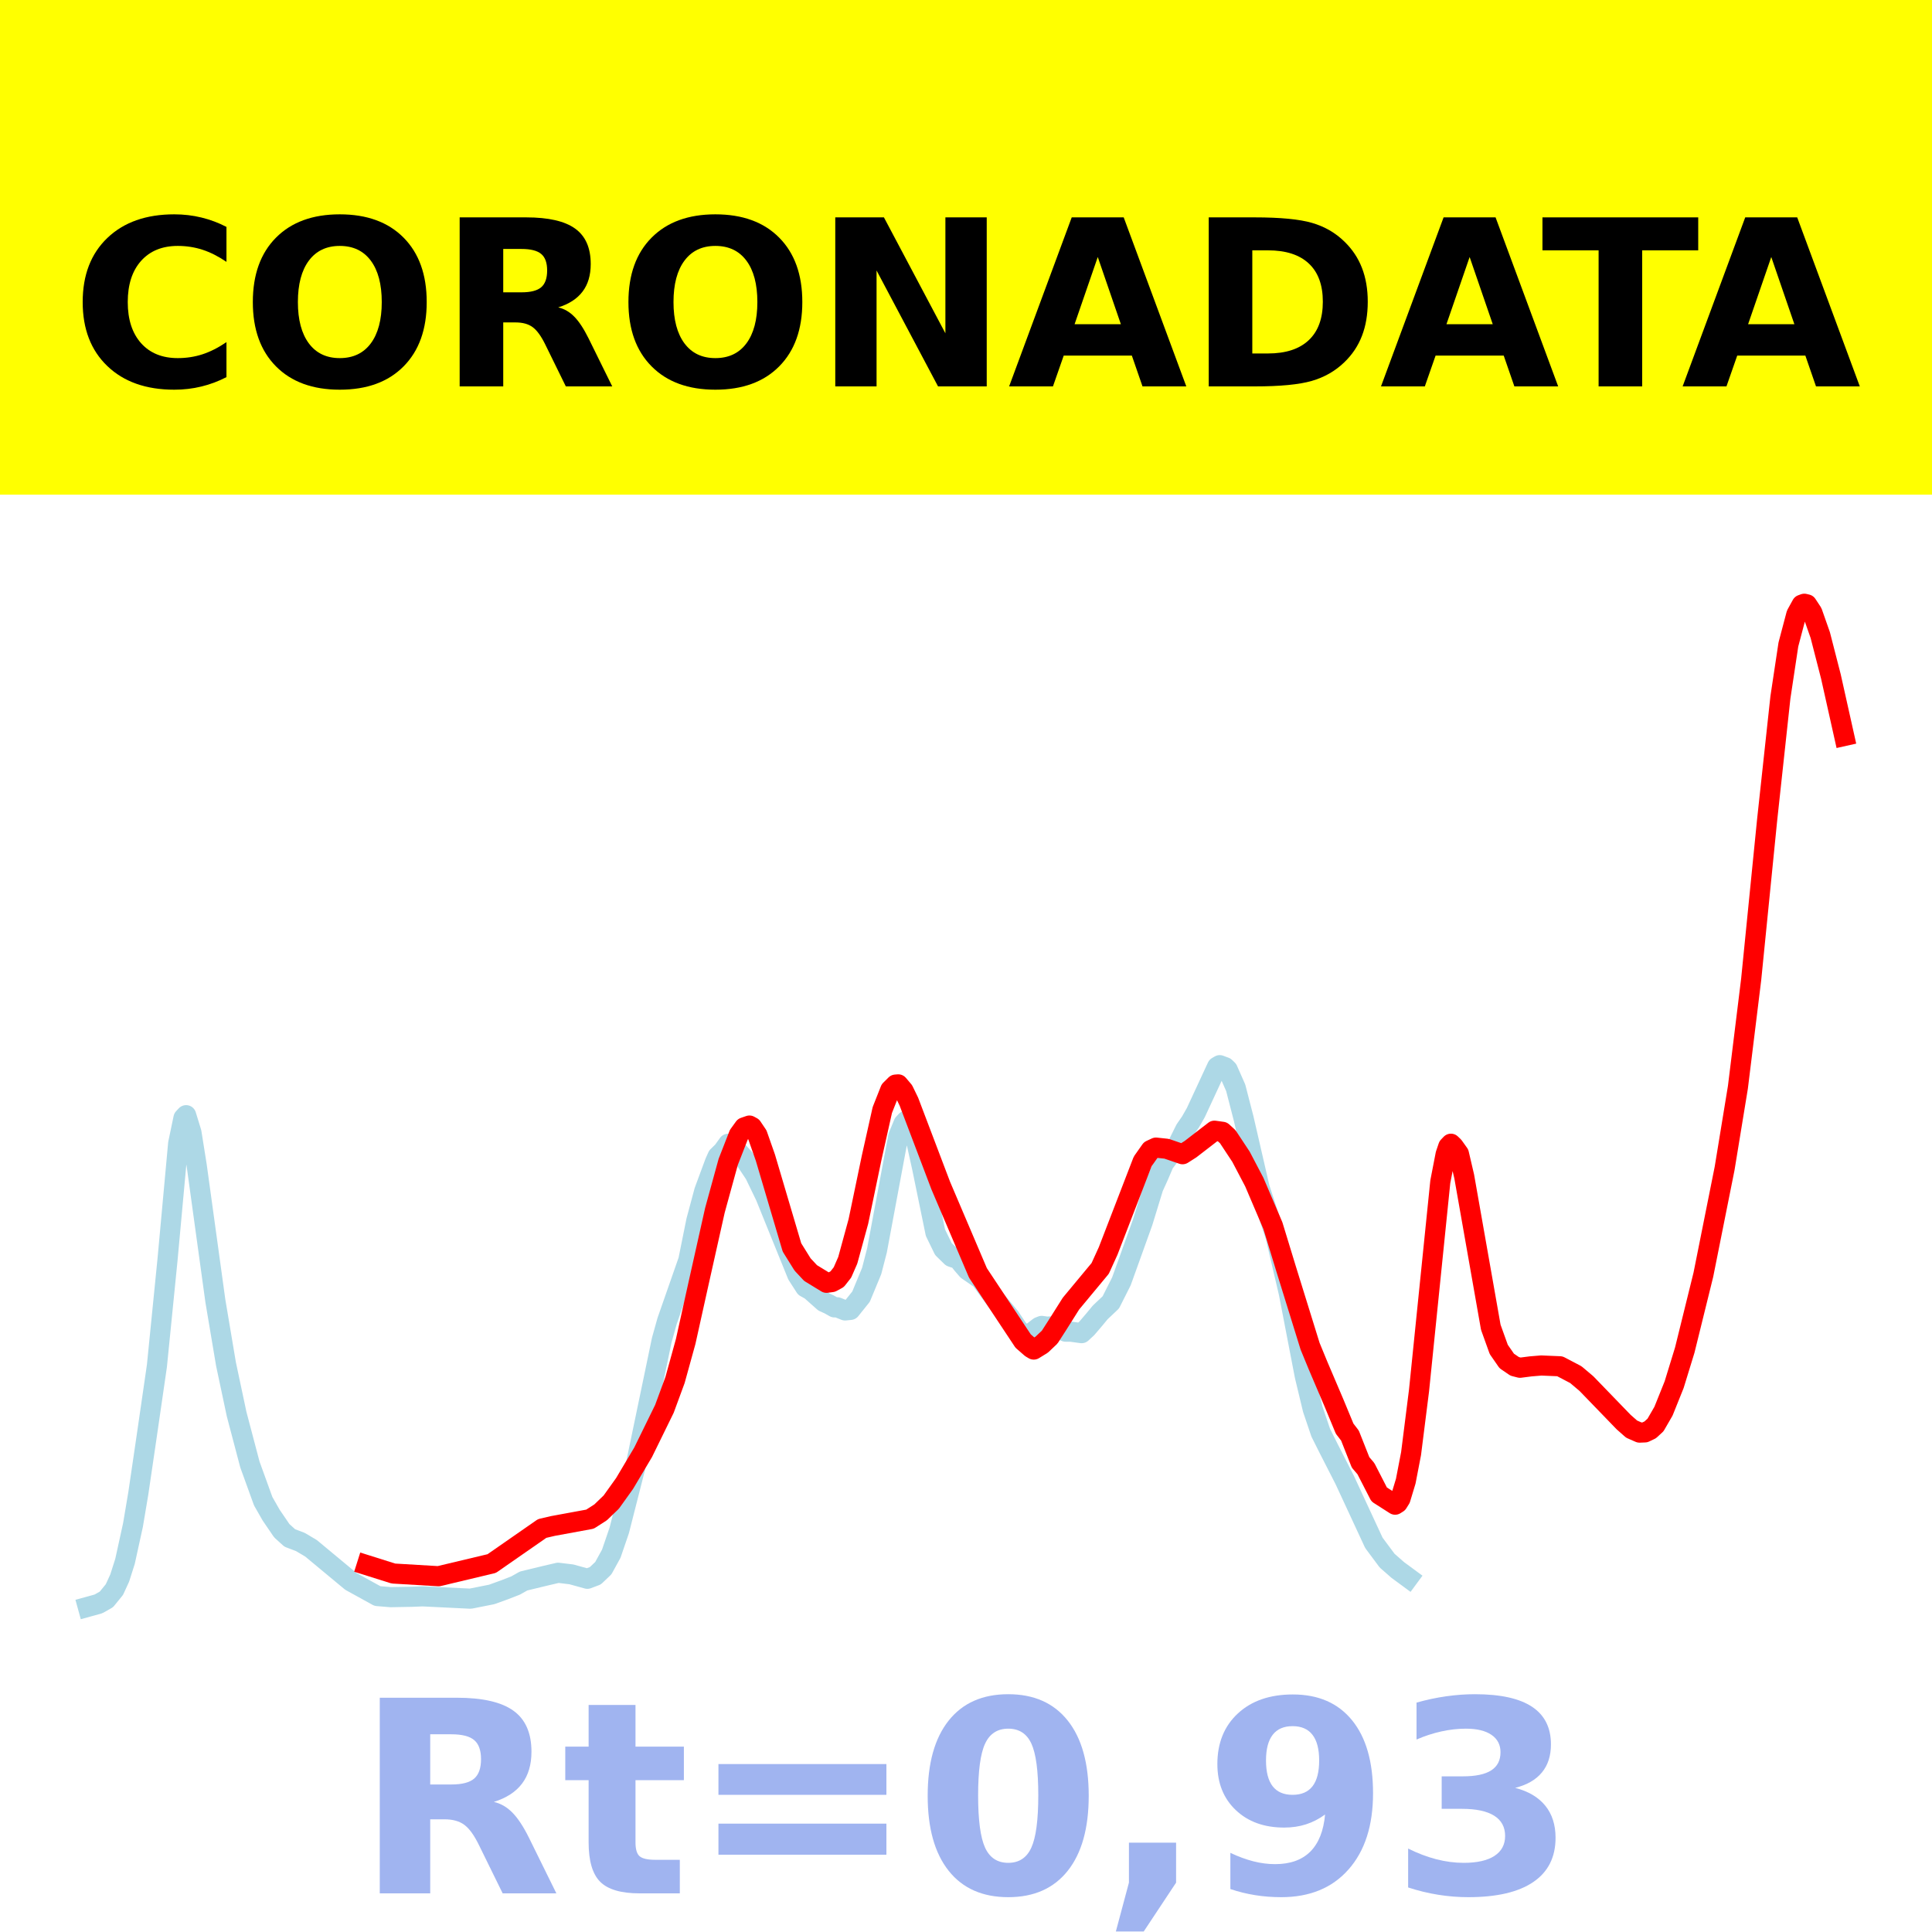
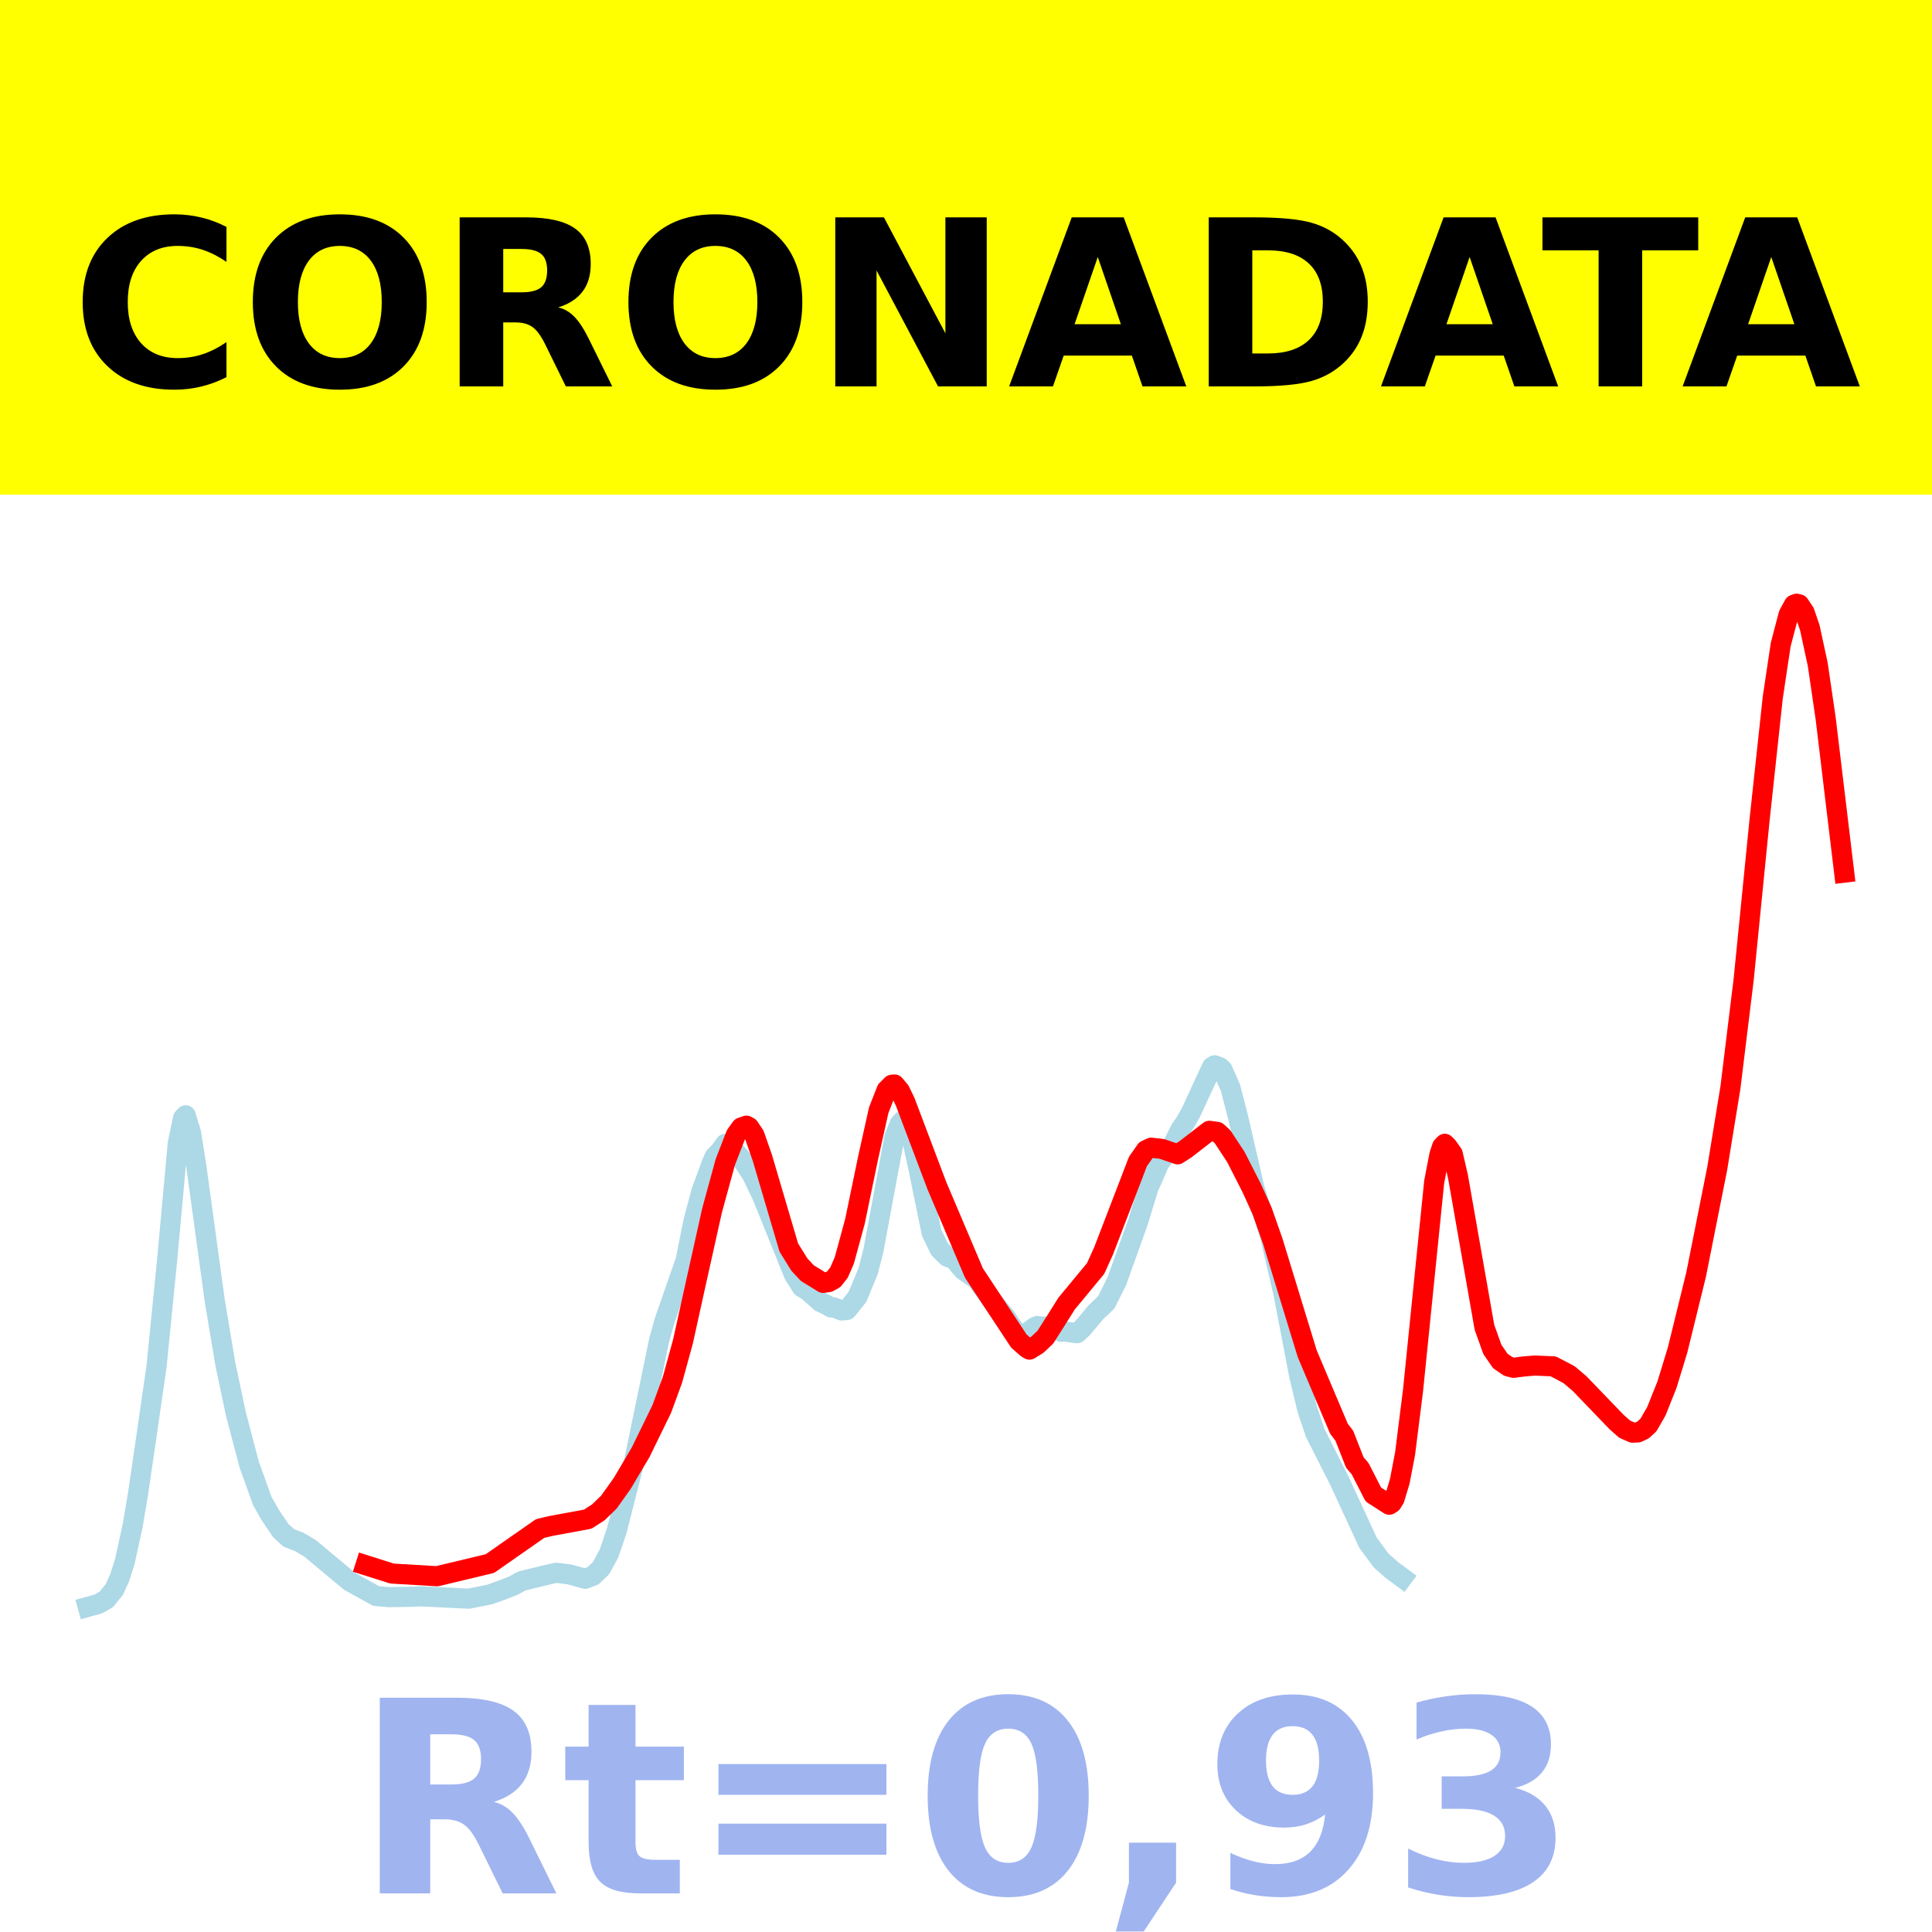
<svg xmlns="http://www.w3.org/2000/svg" xmlns:xlink="http://www.w3.org/1999/xlink" height="144pt" version="1.1" viewBox="0 0 144 144" width="144pt">
  <defs>
    <style type="text/css">*{stroke-linecap:butt;stroke-linejoin:round;}</style>
  </defs>
  <g id="figure_1">
    <g id="patch_1">
      <path d="M 0 144  L 144 144  L 144 0  L 0 0  z " style="fill:#ffffff;" />
    </g>
    <g id="axes_1">
      <g id="patch_2">
        <path d="M 0 144  L 144 144  L 144 0  L 0 0  z " style="fill:#ffffff;" />
      </g>
      <g id="line2d_1">
-         <path clip-path="url(#pc8c6023e4a)" d="M 6.545 119.765  L 7.338 119.546  L 7.932 119.209  L 8.526 118.479  L 8.922 117.618  L 9.318 116.374  L 9.912 113.665  L 10.308 111.312  L 10.902 107.271  L 11.695 101.808  L 12.487 93.876  L 13.279 85.229  L 13.675 83.332  L 13.873 83.12  L 14.269 84.408  L 14.665 86.896  L 16.052 96.96  L 16.844 101.67  L 17.636 105.4  L 18.626 109.154  L 19.617 111.891  L 20.211 112.931  L 21.003 114.092  L 21.597 114.63  L 22.389 114.931  L 23.181 115.401  L 26.152 117.868  L 28.133 118.961  L 29.123 119.043  L 30.707 119.014  L 31.499 118.982  L 35.064 119.156  L 36.649 118.84  L 37.639 118.483  L 38.431 118.174  L 39.025 117.839  L 40.61 117.455  L 41.6 117.224  L 42.59 117.344  L 43.778 117.673  L 44.372 117.449  L 44.967 116.883  L 45.561 115.803  L 46.155 114.067  L 47.343 109.403  L 49.324 99.882  L 49.72 98.465  L 51.304 93.932  L 51.898 90.987  L 52.492 88.773  L 53.285 86.63  L 53.483 86.189  L 53.879 85.8  L 54.275 85.25  L 54.671 85.457  L 55.463 86.327  L 56.255 87.517  L 57.047 89.157  L 59.424 95.021  L 60.018 95.944  L 60.414 96.163  L 61.404 97.041  L 61.801 97.222  L 62.197 97.445  L 62.395 97.435  L 62.989 97.673  L 63.385 97.632  L 64.177 96.645  L 64.969 94.733  L 65.365 93.198  L 66.95 84.697  L 67.346 83.738  L 67.544 83.53  L 67.742 83.636  L 67.94 83.931  L 68.336 85.262  L 68.732 87.055  L 69.722 91.876  L 70.317 93.099  L 70.911 93.678  L 71.109 93.748  L 71.307 93.693  L 71.703 94.206  L 72.099 94.666  L 73.089 95.346  L 73.683 96.165  L 74.278 96.97  L 75.268 98.161  L 75.862 99.045  L 76.258 99.458  L 76.654 99.515  L 77.446 98.904  L 77.644 98.825  L 78.04 98.883  L 78.437 98.857  L 79.427 99.255  L 79.823 99.256  L 80.615 99.365  L 81.011 98.999  L 81.605 98.303  L 82.001 97.822  L 82.794 97.071  L 83.586 95.497  L 85.17 91.09  L 85.962 88.508  L 86.358 87.636  L 86.755 86.703  L 87.745 85.388  L 88.339 84.191  L 88.735 83.618  L 89.131 82.924  L 90.715 79.508  L 90.913 79.392  L 91.31 79.54  L 91.508 79.732  L 92.102 81.076  L 92.696 83.377  L 93.884 88.532  L 94.676 90.955  L 95.072 92.149  L 96.063 96.388  L 97.251 102.558  L 97.845 105.029  L 98.439 106.785  L 99.033 107.97  L 100.222 110.298  L 102.4 114.993  L 103.39 116.323  L 104.183 117.018  L 104.975 117.601  L 104.975 117.601  " style="fill:none;stroke:#add8e6;stroke-linecap:square;stroke-width:1.5;" />
+         <path clip-path="url(#p625a83bd18)" d="M 6.545 119.765  L 7.334 119.546  L 7.926 119.209  L 8.517 118.479  L 8.911 117.618  L 9.306 116.375  L 9.897 113.666  L 10.291 111.314  L 10.883 107.274  L 11.671 101.812  L 12.46 93.882  L 13.249 85.237  L 13.643 83.34  L 13.84 83.128  L 14.234 84.416  L 14.629 86.903  L 16.009 96.965  L 16.797 101.674  L 17.586 105.404  L 18.572 109.157  L 19.558 111.893  L 20.149 112.932  L 20.938 114.094  L 21.529 114.631  L 22.318 114.932  L 23.106 115.402  L 26.064 117.869  L 28.035 118.961  L 29.021 119.044  L 30.598 119.014  L 31.387 118.982  L 34.935 119.157  L 36.513 118.84  L 37.498 118.483  L 38.287 118.174  L 38.878 117.84  L 40.456 117.455  L 41.441 117.225  L 42.427 117.344  L 43.61 117.674  L 44.202 117.45  L 44.793 116.884  L 45.384 115.804  L 45.976 114.068  L 47.159 109.406  L 49.13 99.886  L 49.525 98.47  L 51.102 93.938  L 51.693 90.994  L 52.285 88.779  L 53.073 86.637  L 53.271 86.197  L 53.665 85.808  L 54.059 85.258  L 54.453 85.464  L 55.242 86.334  L 56.031 87.524  L 56.819 89.164  L 59.185 95.026  L 59.777 95.949  L 60.171 96.168  L 61.157 97.046  L 61.551 97.227  L 61.945 97.45  L 62.142 97.44  L 62.734 97.678  L 63.128 97.636  L 63.917 96.65  L 64.705 94.739  L 65.1 93.203  L 66.677 84.704  L 67.071 83.746  L 67.268 83.538  L 67.465 83.644  L 67.663 83.939  L 68.057 85.27  L 68.451 87.063  L 69.437 91.882  L 70.028 93.105  L 70.62 93.684  L 70.817 93.754  L 71.014 93.699  L 71.409 94.212  L 71.803 94.672  L 72.789 95.352  L 73.38 96.171  L 73.972 96.975  L 74.957 98.166  L 75.549 99.049  L 75.943 99.462  L 76.337 99.52  L 77.126 98.909  L 77.323 98.83  L 77.717 98.888  L 78.112 98.862  L 79.097 99.259  L 79.492 99.261  L 80.28 99.37  L 80.675 99.004  L 81.266 98.307  L 81.66 97.827  L 82.449 97.076  L 83.238 95.502  L 84.815 91.096  L 85.604 88.515  L 85.998 87.643  L 86.392 86.71  L 87.378 85.396  L 87.969 84.199  L 88.364 83.626  L 88.758 82.932  L 90.335 79.517  L 90.532 79.401  L 90.927 79.549  L 91.124 79.741  L 91.715 81.085  L 92.307 83.385  L 93.49 88.539  L 94.278 90.961  L 94.673 92.155  L 95.658 96.393  L 96.841 102.562  L 97.433 105.032  L 98.024 106.788  L 98.616 107.973  L 99.798 110.301  L 101.967 114.994  L 102.953 116.324  L 103.742 117.019  L 104.53 117.602  L 104.53 117.602  " style="fill:none;stroke:#add8e6;stroke-linecap:square;stroke-width:1.5;" />
      </g>
      <g id="line2d_2">
-         <path clip-path="url(#pc8c6023e4a)" d="M 27.34 116.657  L 29.321 117.282  L 32.688 117.482  L 36.649 116.539  L 40.411 113.924  L 41.204 113.739  L 43.976 113.229  L 44.769 112.72  L 45.561 111.956  L 46.551 110.573  L 47.937 108.242  L 49.522 105.007  L 50.314 102.854  L 51.106 99.987  L 52.096 95.522  L 53.285 90.212  L 54.275 86.607  L 55.067 84.578  L 55.463 84.03  L 55.859 83.893  L 56.057 84.002  L 56.453 84.59  L 57.047 86.281  L 59.028 92.975  L 59.82 94.247  L 60.414 94.884  L 61.603 95.612  L 61.999 95.559  L 62.395 95.345  L 62.791 94.842  L 63.187 93.935  L 63.979 91.04  L 64.969 86.284  L 65.762 82.737  L 66.356 81.235  L 66.752 80.84  L 66.95 80.824  L 67.346 81.293  L 67.742 82.108  L 70.119 88.369  L 72.891 94.876  L 76.258 99.953  L 76.852 100.472  L 77.05 100.588  L 77.644 100.223  L 78.238 99.66  L 78.833 98.734  L 79.823 97.164  L 82.001 94.541  L 82.596 93.236  L 85.17 86.563  L 85.764 85.721  L 86.16 85.536  L 86.953 85.621  L 88.141 86.029  L 88.735 85.651  L 90.517 84.276  L 91.112 84.359  L 91.508 84.721  L 92.498 86.22  L 93.488 88.107  L 94.874 91.355  L 95.865 94.597  L 97.647 100.341  L 98.241 101.784  L 99.43 104.573  L 100.222 106.485  L 100.618 106.998  L 101.41 109.001  L 101.806 109.462  L 102.796 111.39  L 103.985 112.15  L 104.183 112.024  L 104.381 111.706  L 104.777 110.396  L 105.173 108.34  L 105.767 103.633  L 107.351 88.082  L 107.747 86.039  L 107.946 85.454  L 108.144 85.247  L 108.342 85.437  L 108.738 85.991  L 109.134 87.689  L 111.114 98.924  L 111.708 100.577  L 112.303 101.436  L 112.897 101.842  L 113.293 101.944  L 114.085 101.842  L 114.877 101.776  L 116.264 101.834  L 117.452 102.457  L 118.244 103.126  L 121.017 105.994  L 121.611 106.518  L 122.205 106.778  L 122.601 106.762  L 122.997 106.573  L 123.393 106.209  L 123.987 105.181  L 124.78 103.207  L 125.572 100.629  L 126.958 95.014  L 128.542 87.089  L 129.533 81.041  L 130.523 72.994  L 131.711 61.12  L 132.701 51.983  L 133.296 48.036  L 133.89 45.79  L 134.286 45.072  L 134.484 45  L 134.682 45.048  L 135.078 45.649  L 135.672 47.338  L 136.464 50.42  L 137.455 54.857  L 137.455 54.857  " style="fill:none;stroke:#ff0000;stroke-linecap:square;stroke-width:1.5;" />
+         <path clip-path="url(#p625a83bd18)" d="M 27.246 116.658  L 29.218 117.283  L 32.57 117.483  L 36.513 116.54  L 40.258 113.926  L 41.047 113.74  L 43.807 113.23  L 44.596 112.722  L 45.384 111.957  L 46.37 110.575  L 47.75 108.244  L 49.327 105.01  L 50.116 102.858  L 50.905 99.991  L 51.89 95.528  L 53.073 90.218  L 54.059 86.615  L 54.848 84.586  L 55.242 84.038  L 55.636 83.901  L 55.834 84.01  L 56.228 84.598  L 56.819 86.289  L 58.791 92.981  L 59.579 94.252  L 60.171 94.889  L 61.354 95.617  L 61.748 95.564  L 62.142 95.35  L 62.537 94.847  L 62.931 93.941  L 63.72 91.046  L 64.705 86.292  L 65.494 82.745  L 66.085 81.243  L 66.48 80.849  L 66.677 80.833  L 67.071 81.302  L 67.465 82.117  L 69.831 88.376  L 72.591 94.881  L 75.943 99.957  L 76.535 100.476  L 76.732 100.592  L 77.323 100.227  L 77.915 99.665  L 78.506 98.739  L 79.492 97.169  L 81.66 94.547  L 82.252 93.241  L 84.815 86.57  L 85.406 85.728  L 85.801 85.544  L 86.589 85.629  L 87.772 86.036  L 88.364 85.658  L 90.138 84.284  L 90.729 84.367  L 91.124 84.729  L 92.11 86.227  L 93.292 88.543  L 94.081 90.284  L 94.87 92.531  L 97.433 100.896  L 99.798 106.488  L 100.193 107.001  L 100.981 109.004  L 101.376 109.465  L 102.361 111.392  L 103.544 112.152  L 103.742 112.026  L 103.939 111.708  L 104.333 110.399  L 104.727 108.342  L 105.319 103.637  L 106.896 88.089  L 107.29 86.047  L 107.487 85.461  L 107.685 85.254  L 107.882 85.445  L 108.276 85.998  L 108.67 87.696  L 110.642 98.929  L 111.233 100.581  L 111.825 101.44  L 112.416 101.846  L 112.811 101.948  L 113.599 101.846  L 114.388 101.78  L 115.768 101.838  L 116.951 102.461  L 117.739 103.13  L 120.499 105.998  L 121.091 106.521  L 121.682 106.781  L 122.077 106.764  L 122.471 106.575  L 122.865 106.212  L 123.457 105.184  L 124.245 103.211  L 125.034 100.633  L 126.414 95.02  L 127.991 87.097  L 128.977 81.05  L 129.963 73.004  L 131.146 61.133  L 132.131 51.996  L 132.723 48.048  L 133.314 45.798  L 133.709 45.075  L 133.906 45  L 134.103 45.046  L 134.497 45.632  L 134.892 46.781  L 135.483 49.515  L 136.074 53.545  L 137.455 65.04  L 137.455 65.04  " style="fill:none;stroke:#ff0000;stroke-linecap:square;stroke-width:1.5;" />
      </g>
      <g id="patch_3">
-         <path d="M 0 144  L 0 -0  " style="fill:none;stroke:#ffffff;stroke-linecap:square;stroke-linejoin:miter;stroke-width:0.8;" />
+         <path d="M 0 144  L 0 0  " style="fill:none;stroke:#ffffff;stroke-linecap:square;stroke-linejoin:miter;stroke-width:0.8;" />
      </g>
      <g id="patch_4">
-         <path d="M 144 144  L 144 -0  " style="fill:none;stroke:#ffffff;stroke-linecap:square;stroke-linejoin:miter;stroke-width:0.8;" />
+         <path d="M 144 144  L 144 0  " style="fill:none;stroke:#ffffff;stroke-linecap:square;stroke-linejoin:miter;stroke-width:0.8;" />
      </g>
      <g id="patch_5">
        <path d="M 0 144  L 144 144  " style="fill:none;stroke:#ffffff;stroke-linecap:square;stroke-linejoin:miter;stroke-width:0.8;" />
      </g>
      <g id="patch_6">
        <path d="M 0 0  L 144 0  " style="fill:none;stroke:#ffffff;stroke-linecap:square;stroke-linejoin:miter;stroke-width:0.8;" />
      </g>
    </g>
    <g id="text_1">
      <g id="patch_7">
        <path d="M -64.848 36.368  L 208.848 36.368  L 208.848 -7.654  L -64.848 -7.654  z " style="fill:#ffff00;stroke:#ffff00;stroke-linejoin:miter;" />
      </g>
      <g transform="translate(72 9.45018)scale(0.1728 -0.1728)" />
      <g transform="translate(-60.87375 28.8)scale(0.1728 -0.1728)">
        <defs>
          <path id="DejaVuSans-Bold-32" />
          <path d="M 67 4  Q 61.812 1.312 56.203 -0.047  Q 50.594 -1.422 44.484 -1.422  Q 26.266 -1.422 15.625 8.766  Q 4.984 18.953 4.984 36.375  Q 4.984 53.859 15.625 64.031  Q 26.266 74.219 44.484 74.219  Q 50.594 74.219 56.203 72.844  Q 61.812 71.484 67 68.797  L 67 53.719  Q 61.766 57.281 56.688 58.938  Q 51.609 60.594 46 60.594  Q 35.938 60.594 30.172 54.141  Q 24.422 47.703 24.422 36.375  Q 24.422 25.094 30.172 18.641  Q 35.938 12.203 46 12.203  Q 51.609 12.203 56.688 13.859  Q 61.766 15.531 67 19.094  z " id="DejaVuSans-Bold-67" />
          <path d="M 42.484 60.594  Q 33.891 60.594 29.156 54.25  Q 24.422 47.906 24.422 36.375  Q 24.422 24.906 29.156 18.547  Q 33.891 12.203 42.484 12.203  Q 51.125 12.203 55.859 18.547  Q 60.594 24.906 60.594 36.375  Q 60.594 47.906 55.859 54.25  Q 51.125 60.594 42.484 60.594  z M 42.484 74.219  Q 60.062 74.219 70.016 64.156  Q 79.984 54.109 79.984 36.375  Q 79.984 18.703 70.016 8.641  Q 60.062 -1.422 42.484 -1.422  Q 24.953 -1.422 14.969 8.641  Q 4.984 18.703 4.984 36.375  Q 4.984 54.109 14.969 64.156  Q 24.953 74.219 42.484 74.219  z " id="DejaVuSans-Bold-79" />
          <path d="M 35.891 40.578  Q 41.797 40.578 44.359 42.766  Q 46.922 44.969 46.922 50  Q 46.922 54.984 44.359 57.125  Q 41.797 59.281 35.891 59.281  L 27.984 59.281  L 27.984 40.578  z M 27.984 27.594  L 27.984 0  L 9.188 0  L 9.188 72.906  L 37.891 72.906  Q 52.297 72.906 59 68.062  Q 65.719 63.234 65.719 52.781  Q 65.719 45.562 62.219 40.922  Q 58.734 36.281 51.703 34.078  Q 55.562 33.203 58.609 30.094  Q 61.672 27 64.797 20.703  L 75 0  L 54.984 0  L 46.094 18.109  Q 43.406 23.578 40.641 25.578  Q 37.891 27.594 33.297 27.594  z " id="DejaVuSans-Bold-82" />
          <path d="M 9.188 72.906  L 30.172 72.906  L 56.688 22.906  L 56.688 72.906  L 74.516 72.906  L 74.516 0  L 53.516 0  L 27 50  L 27 0  L 9.188 0  z " id="DejaVuSans-Bold-78" />
          <path d="M 53.422 13.281  L 24.031 13.281  L 19.391 0  L 0.484 0  L 27.484 72.906  L 49.906 72.906  L 76.906 0  L 58.016 0  z M 28.719 26.812  L 48.688 26.812  L 38.719 55.812  z " id="DejaVuSans-Bold-65" />
          <path d="M 27.984 58.688  L 27.984 14.203  L 34.719 14.203  Q 46.234 14.203 52.312 19.922  Q 58.406 25.641 58.406 36.531  Q 58.406 47.359 52.344 53.016  Q 46.297 58.688 34.719 58.688  z M 9.188 72.906  L 29 72.906  Q 45.609 72.906 53.734 70.531  Q 61.859 68.172 67.672 62.5  Q 72.797 57.562 75.281 51.109  Q 77.781 44.672 77.781 36.531  Q 77.781 28.266 75.281 21.797  Q 72.797 15.328 67.672 10.406  Q 61.812 4.734 53.609 2.359  Q 45.406 0 29 0  L 9.188 0  z " id="DejaVuSans-Bold-68" />
          <path d="M 0.484 72.906  L 67.672 72.906  L 67.672 58.688  L 43.5 58.688  L 43.5 0  L 24.703 0  L 24.703 58.688  L 0.484 58.688  z " id="DejaVuSans-Bold-84" />
        </defs>
        <use xlink:href="#DejaVuSans-Bold-32" />
        <use x="34.814" xlink:href="#DejaVuSans-Bold-32" />
        <use x="69.629" xlink:href="#DejaVuSans-Bold-32" />
        <use x="104.443" xlink:href="#DejaVuSans-Bold-32" />
        <use x="139.258" xlink:href="#DejaVuSans-Bold-32" />
        <use x="174.072" xlink:href="#DejaVuSans-Bold-32" />
        <use x="208.887" xlink:href="#DejaVuSans-Bold-32" />
        <use x="243.701" xlink:href="#DejaVuSans-Bold-32" />
        <use x="278.516" xlink:href="#DejaVuSans-Bold-32" />
        <use x="313.33" xlink:href="#DejaVuSans-Bold-32" />
        <use x="348.145" xlink:href="#DejaVuSans-Bold-32" />
        <use x="382.959" xlink:href="#DejaVuSans-Bold-67" />
        <use x="456.348" xlink:href="#DejaVuSans-Bold-79" />
        <use x="541.357" xlink:href="#DejaVuSans-Bold-82" />
        <use x="618.359" xlink:href="#DejaVuSans-Bold-79" />
        <use x="703.369" xlink:href="#DejaVuSans-Bold-78" />
        <use x="787.061" xlink:href="#DejaVuSans-Bold-65" />
        <use x="864.453" xlink:href="#DejaVuSans-Bold-68" />
        <use x="947.461" xlink:href="#DejaVuSans-Bold-65" />
        <use x="1017.104" xlink:href="#DejaVuSans-Bold-84" />
        <use x="1077.566" xlink:href="#DejaVuSans-Bold-65" />
        <use x="1154.959" xlink:href="#DejaVuSans-Bold-32" />
        <use x="1189.773" xlink:href="#DejaVuSans-Bold-32" />
        <use x="1224.588" xlink:href="#DejaVuSans-Bold-32" />
        <use x="1259.402" xlink:href="#DejaVuSans-Bold-32" />
        <use x="1294.217" xlink:href="#DejaVuSans-Bold-32" />
        <use x="1329.031" xlink:href="#DejaVuSans-Bold-32" />
        <use x="1363.846" xlink:href="#DejaVuSans-Bold-32" />
        <use x="1398.66" xlink:href="#DejaVuSans-Bold-32" />
        <use x="1433.475" xlink:href="#DejaVuSans-Bold-32" />
        <use x="1468.289" xlink:href="#DejaVuSans-Bold-32" />
        <use x="1503.104" xlink:href="#DejaVuSans-Bold-32" />
      </g>
    </g>
    <g id="text_2">
      <g style="fill:#4169e1;opacity:0.5;" transform="translate(26.46875 141.12)scale(0.2 -0.2)">
        <defs>
          <path d="M 27.484 70.219  L 27.484 54.688  L 45.516 54.688  L 45.516 42.188  L 27.484 42.188  L 27.484 19  Q 27.484 15.188 29 13.844  Q 30.516 12.5 35.016 12.5  L 44 12.5  L 44 0  L 29 0  Q 18.656 0 14.328 4.312  Q 10.016 8.641 10.016 19  L 10.016 42.188  L 1.312 42.188  L 1.312 54.688  L 10.016 54.688  L 10.016 70.219  z " id="DejaVuSans-Bold-116" />
          <path d="M 10.594 48.188  L 73.188 48.188  L 73.188 36.719  L 10.594 36.719  z M 10.594 25.984  L 73.188 25.984  L 73.188 14.406  L 10.594 14.406  z " id="DejaVuSans-Bold-61" />
          <path d="M 46 36.531  Q 46 50.203 43.438 55.781  Q 40.875 61.375 34.812 61.375  Q 28.766 61.375 26.172 55.781  Q 23.578 50.203 23.578 36.531  Q 23.578 22.703 26.172 17.031  Q 28.766 11.375 34.812 11.375  Q 40.828 11.375 43.406 17.031  Q 46 22.703 46 36.531  z M 64.797 36.375  Q 64.797 18.266 56.984 8.422  Q 49.172 -1.422 34.812 -1.422  Q 20.406 -1.422 12.594 8.422  Q 4.781 18.266 4.781 36.375  Q 4.781 54.547 12.594 64.375  Q 20.406 74.219 34.812 74.219  Q 49.172 74.219 56.984 64.375  Q 64.797 54.547 64.797 36.375  z " id="DejaVuSans-Bold-48" />
          <path d="M 10.203 18.891  L 27.781 18.891  L 27.781 4  L 15.719 -14.203  L 5.328 -14.203  L 10.203 4  z " id="DejaVuSans-Bold-44" />
          <path d="M 10.016 1.609  L 10.016 15.094  Q 14.5 12.984 18.594 11.938  Q 22.703 10.891 26.703 10.891  Q 35.109 10.891 39.797 15.547  Q 44.484 20.219 45.312 29.391  Q 42 26.953 38.234 25.734  Q 34.469 24.516 30.078 24.516  Q 18.891 24.516 12.031 31.031  Q 5.172 37.547 5.172 48.188  Q 5.172 59.969 12.812 67.047  Q 20.453 74.125 33.297 74.125  Q 47.562 74.125 55.375 64.5  Q 63.188 54.891 63.188 37.312  Q 63.188 19.234 54.047 8.906  Q 44.922 -1.422 29 -1.422  Q 23.875 -1.422 19.188 -0.656  Q 14.5 0.094 10.016 1.609  z M 33.203 36.719  Q 38.141 36.719 40.625 39.906  Q 43.109 43.109 43.109 49.516  Q 43.109 55.859 40.625 59.078  Q 38.141 62.312 33.203 62.312  Q 28.266 62.312 25.781 59.078  Q 23.297 55.859 23.297 49.516  Q 23.297 43.109 25.781 39.906  Q 28.266 36.719 33.203 36.719  z " id="DejaVuSans-Bold-57" />
          <path d="M 46.578 39.312  Q 53.953 37.406 57.781 32.688  Q 61.625 27.984 61.625 20.703  Q 61.625 9.859 53.312 4.219  Q 45.016 -1.422 29.109 -1.422  Q 23.484 -1.422 17.844 -0.516  Q 12.203 0.391 6.688 2.203  L 6.688 16.703  Q 11.969 14.062 17.156 12.719  Q 22.359 11.375 27.391 11.375  Q 34.859 11.375 38.844 13.953  Q 42.828 16.547 42.828 21.391  Q 42.828 26.375 38.75 28.938  Q 34.672 31.5 26.703 31.5  L 19.188 31.5  L 19.188 43.609  L 27.094 43.609  Q 34.188 43.609 37.641 45.828  Q 41.109 48.047 41.109 52.594  Q 41.109 56.781 37.734 59.078  Q 34.375 61.375 28.219 61.375  Q 23.688 61.375 19.047 60.344  Q 14.406 59.328 9.812 57.328  L 9.812 71.094  Q 15.375 72.656 20.844 73.438  Q 26.312 74.219 31.594 74.219  Q 45.797 74.219 52.844 69.547  Q 59.906 64.891 59.906 55.516  Q 59.906 49.125 56.531 45.047  Q 53.172 40.969 46.578 39.312  z " id="DejaVuSans-Bold-51" />
        </defs>
        <use xlink:href="#DejaVuSans-Bold-82" />
        <use x="77.002" xlink:href="#DejaVuSans-Bold-116" />
        <use x="124.805" xlink:href="#DejaVuSans-Bold-61" />
        <use x="208.594" xlink:href="#DejaVuSans-Bold-48" />
        <use x="278.174" xlink:href="#DejaVuSans-Bold-44" />
        <use x="316.162" xlink:href="#DejaVuSans-Bold-57" />
        <use x="385.742" xlink:href="#DejaVuSans-Bold-51" />
      </g>
    </g>
  </g>
  <defs>
-     <clipPath id="pc8c6023e4a">
+     <clipPath id="p625a83bd18">
      <rect height="144" width="144" x="0" y="0" />
    </clipPath>
  </defs>
</svg>
